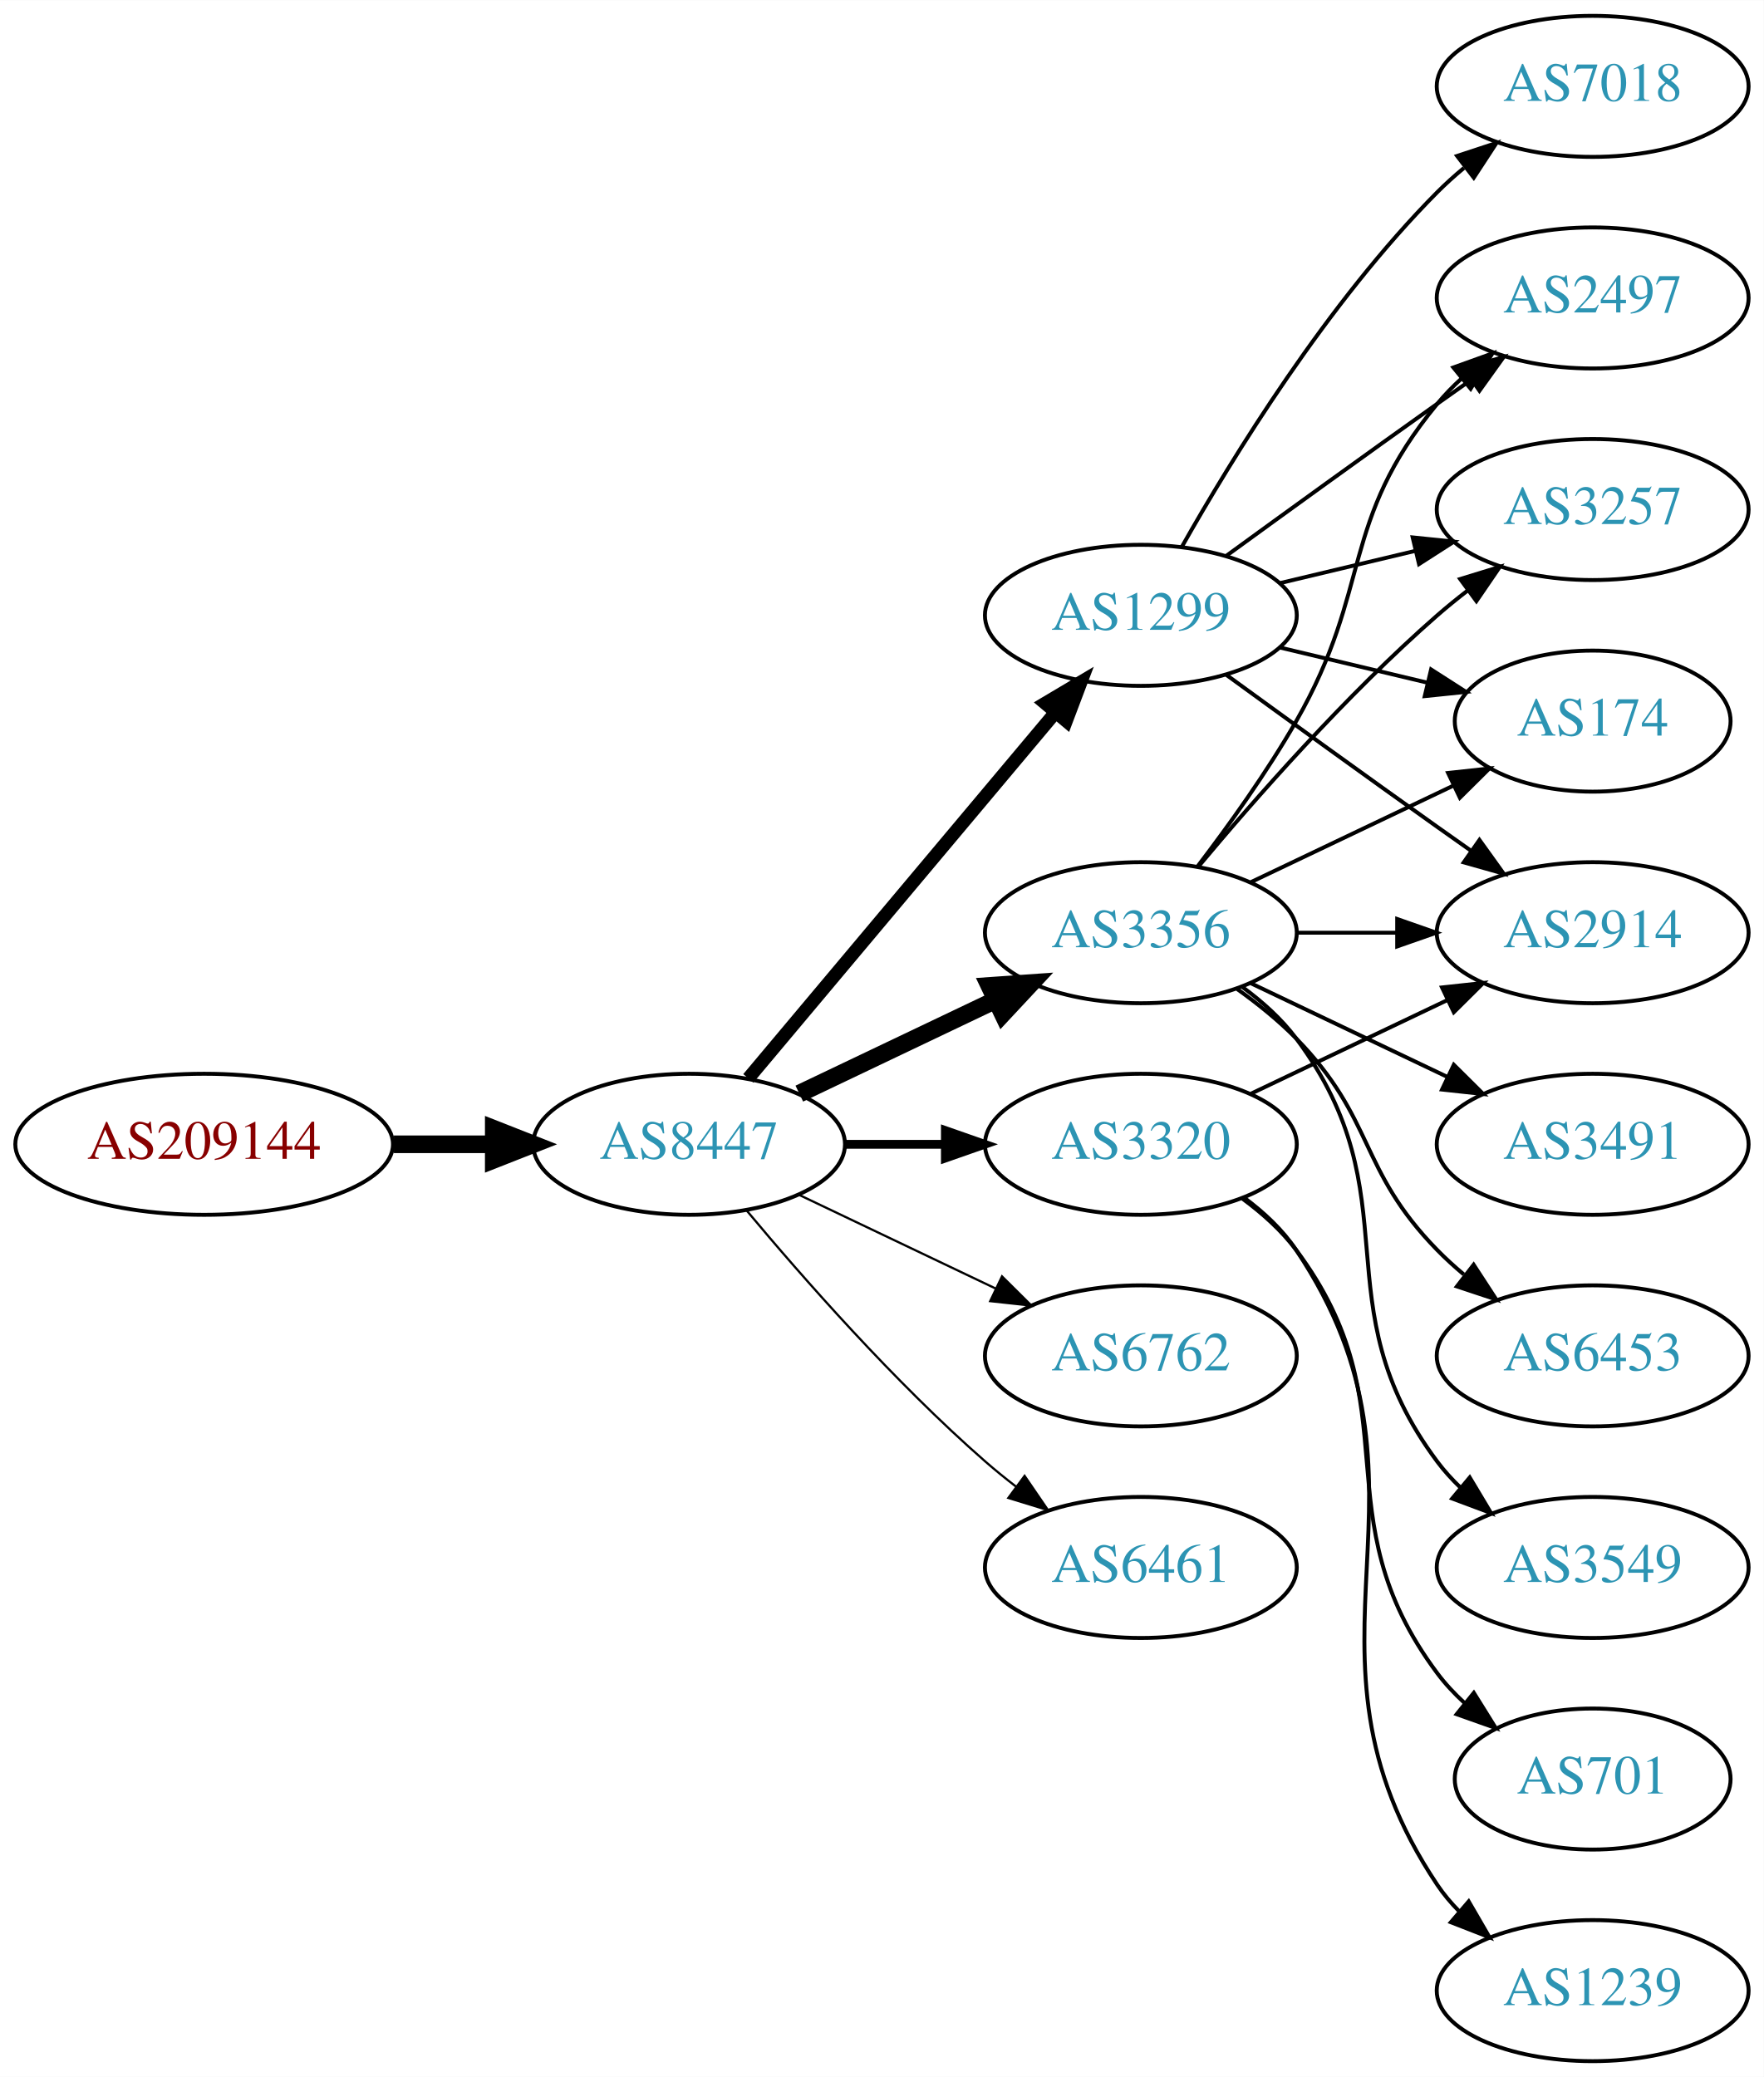
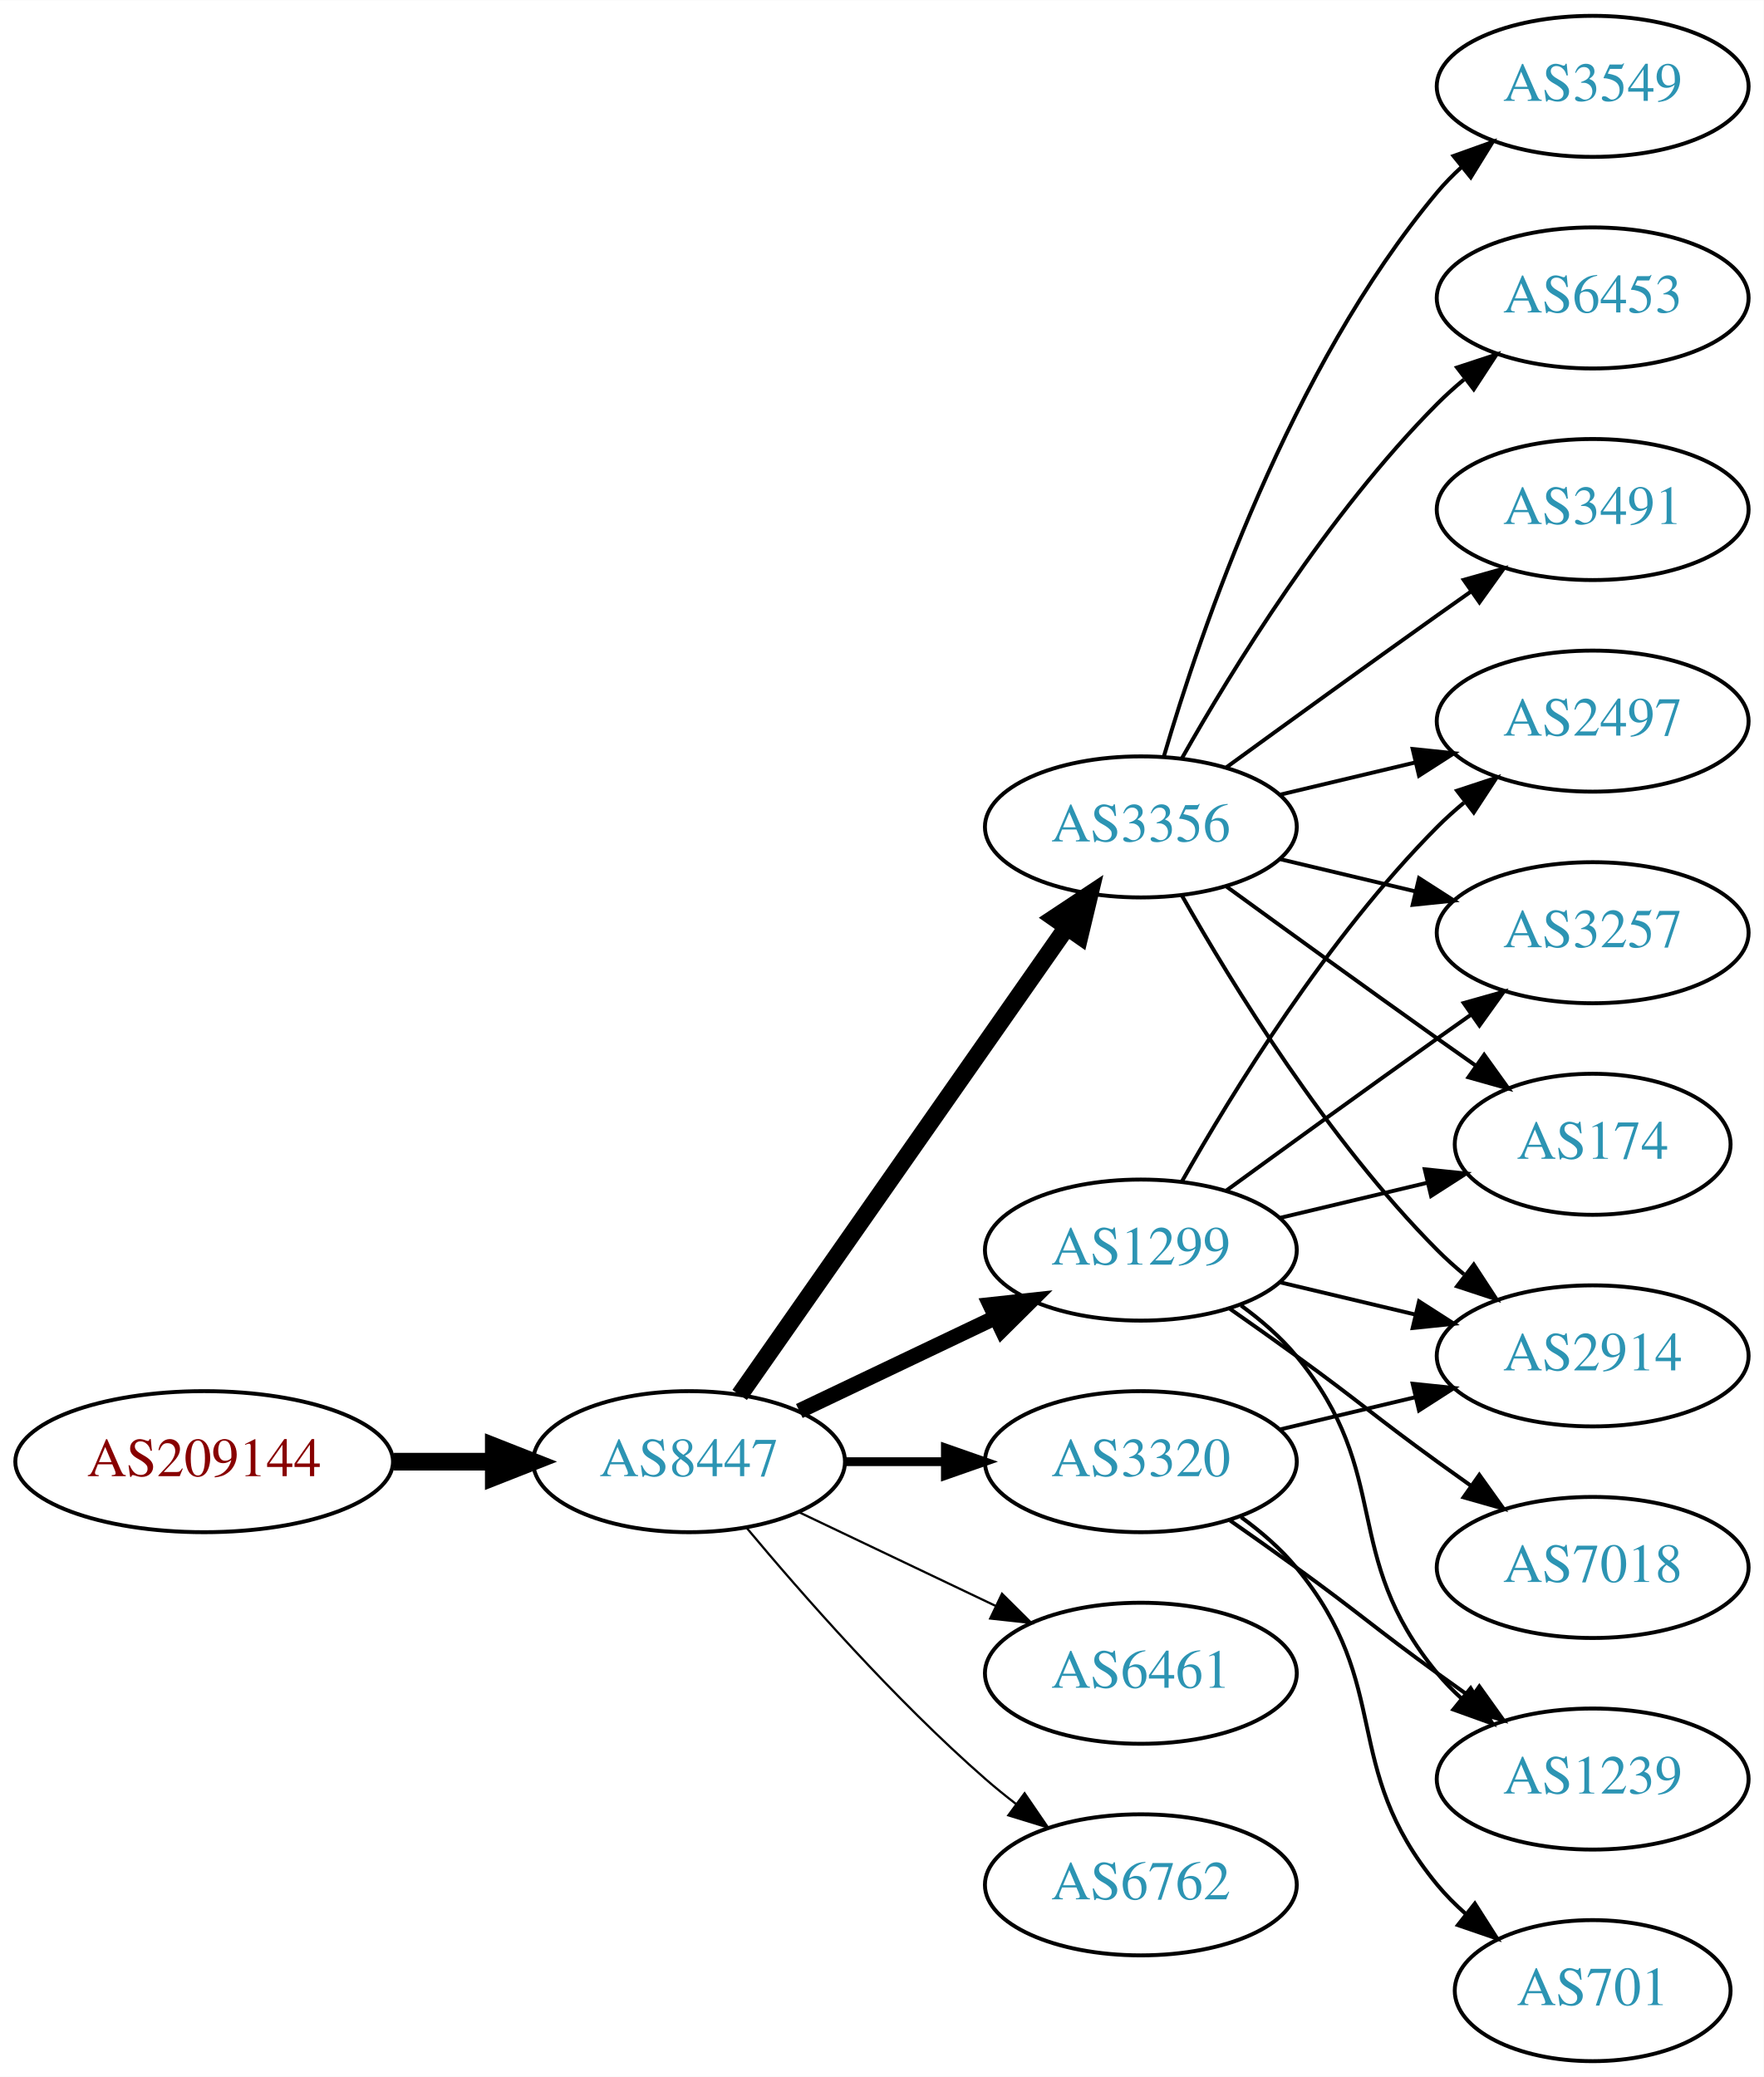
<svg xmlns="http://www.w3.org/2000/svg" xmlns:xlink="http://www.w3.org/1999/xlink" width="450pt" height="530pt" viewBox="0.00 0.00 450.07 530.00">
  <g id="graph0" class="graph" transform="scale(1 1) rotate(0) translate(4 526)">
    <polygon fill="white" stroke="none" points="-4,4 -4,-526 446.07,-526 446.07,4 -4,4" />
    <g id="node1" class="node">
      <g id="a_node1">
        <a xlink:href="/asn/209144" xlink:title="AS209144 ~ Zellstoff Poels AG [AT]">
-           <ellipse fill="#ffffff" stroke="black" cx="48.096" cy="-234" rx="48.192" ry="18" />
-           <text text-anchor="middle" x="48.096" y="-230.3" font-family="Times,serif" font-size="14.00" fill="#880000">AS209144</text>
+           <ellipse fill="#ffffff" stroke="black" cx="48.096" cy="-153" rx="48.192" ry="18" />
+           <text text-anchor="middle" x="48.096" y="-149.3" font-family="Times,serif" font-size="14.00" fill="#880000">AS209144</text>
        </a>
      </g>
    </g>
    <g id="node2" class="node">
      <g id="a_node2">
        <a xlink:href="/asn/8447" xlink:title="AS8447 ~ A1 Telekom Austria AG [AT]">
-           <ellipse fill="#ffffff" stroke="black" cx="171.838" cy="-234" rx="39.794" ry="18" />
-           <text text-anchor="middle" x="171.838" y="-230.3" font-family="Times,serif" font-size="14.00" fill="#2c94b3">AS8447</text>
+           <ellipse fill="#ffffff" stroke="black" cx="171.838" cy="-153" rx="39.794" ry="18" />
+           <text text-anchor="middle" x="171.838" y="-149.3" font-family="Times,serif" font-size="14.00" fill="#2c94b3">AS8447</text>
        </a>
      </g>
    </g>
    <g id="edge1" class="edge">
-       <path fill="none" stroke="black" stroke-width="4.5" d="M96.513,-234C104.867,-234 113.577,-234 121.969,-234" />
-       <polygon fill="black" stroke="black" stroke-width="4.5" points="122.004,-237.938 132.004,-234 122.004,-230.063 122.004,-237.938" />
+       <path fill="none" stroke="black" stroke-width="4.5" d="M96.513,-153C104.867,-153 113.577,-153 121.969,-153" />
+       <polygon fill="black" stroke="black" stroke-width="4.5" points="122.004,-156.938 132.004,-153 122.004,-149.063 122.004,-156.938" />
    </g>
    <g id="node3" class="node">
      <g id="a_node3">
-         <a xlink:href="/asn/1299" xlink:title="AS1299 ~ Telia Carrier [EU]">
-           <ellipse fill="#ffffff" stroke="black" cx="287.131" cy="-369" rx="39.794" ry="18" />
-           <text text-anchor="middle" x="287.131" y="-365.3" font-family="Times,serif" font-size="14.00" fill="#2c94b3">AS1299</text>
+         <a xlink:href="/asn/3356" xlink:title="AS3356 ~ Level 3 Parent, LLC [US]">
+           <ellipse fill="#ffffff" stroke="black" cx="287.131" cy="-315" rx="39.794" ry="18" />
+           <text text-anchor="middle" x="287.131" y="-311.3" font-family="Times,serif" font-size="14.00" fill="#2c94b3">AS3356</text>
        </a>
      </g>
    </g>
    <g id="edge2" class="edge">
-       <path fill="none" stroke="black" stroke-width="3.375" d="M186.958,-250.825C206.632,-274.269 242.436,-316.934 265.215,-344.076" />
-       <polygon fill="black" stroke="black" stroke-width="3.375" points="262.724,-346.553 271.833,-351.963 268.086,-342.053 262.724,-346.553" />
+       <path fill="none" stroke="black" stroke-width="4.5" d="M184.748,-170.031C204.67,-198.517 244.859,-255.985 268.209,-289.374" />
+       <polygon fill="black" stroke="black" stroke-width="4.5" points="265.082,-291.772 274.039,-297.71 271.535,-287.258 265.082,-291.772" />
    </g>
    <g id="node4" class="node">
      <g id="a_node4">
-         <a xlink:href="/asn/3356" xlink:title="AS3356 ~ Level 3 Parent, LLC [US]">
-           <ellipse fill="#ffffff" stroke="black" cx="287.131" cy="-288" rx="39.794" ry="18" />
-           <text text-anchor="middle" x="287.131" y="-284.3" font-family="Times,serif" font-size="14.00" fill="#2c94b3">AS3356</text>
+         <a xlink:href="/asn/3320" xlink:title="AS3320 ~ DTAG [DE]">
+           <ellipse fill="#ffffff" stroke="black" cx="287.131" cy="-153" rx="39.794" ry="18" />
+           <text text-anchor="middle" x="287.131" y="-149.3" font-family="Times,serif" font-size="14.00" fill="#2c94b3">AS3320</text>
        </a>
      </g>
    </g>
    <g id="edge3" class="edge">
-       <path fill="none" stroke="black" stroke-width="4.5" d="M199.974,-246.934C214.968,-254.081 233.789,-263.052 250.013,-270.785" />
-       <polygon fill="black" stroke="black" stroke-width="4.5" points="248.495,-274.423 259.216,-275.171 251.883,-267.314 248.495,-274.423" />
+       <path fill="none" stroke="black" stroke-width="2.25" d="M211.51,-153C219.713,-153 228.477,-153 237.009,-153" />
+       <polygon fill="black" stroke="black" stroke-width="2.25" points="237.248,-156.5 247.248,-153 237.248,-149.5 237.248,-156.5" />
    </g>
    <g id="node5" class="node">
      <g id="a_node5">
-         <a xlink:href="/asn/6762" xlink:title="AS6762 ~ TELECOM ITALIA SPARKLE S.p.A. [IT]">
-           <ellipse fill="#ffffff" stroke="black" cx="287.131" cy="-180" rx="39.794" ry="18" />
-           <text text-anchor="middle" x="287.131" y="-176.3" font-family="Times,serif" font-size="14.00" fill="#2c94b3">AS6762</text>
+         <a xlink:href="/asn/1299" xlink:title="AS1299 ~ Telia Carrier [EU]">
+           <ellipse fill="#ffffff" stroke="black" cx="287.131" cy="-207" rx="39.794" ry="18" />
+           <text text-anchor="middle" x="287.131" y="-203.3" font-family="Times,serif" font-size="14.00" fill="#2c94b3">AS1299</text>
        </a>
      </g>
    </g>
    <g id="edge4" class="edge">
-       <path fill="none" stroke="black" stroke-width="0.562" d="M199.974,-221.066C214.968,-213.919 233.789,-204.948 250.013,-197.215" />
-       <polygon fill="black" stroke="black" stroke-width="0.562" points="251.695,-200.291 259.216,-192.829 248.683,-193.972 251.695,-200.291" />
+       <path fill="none" stroke="black" stroke-width="3.938" d="M199.974,-165.934C214.968,-173.081 233.789,-182.052 250.013,-189.785" />
+       <polygon fill="black" stroke="black" stroke-width="3.938" points="248.683,-193.028 259.216,-194.171 251.695,-186.709 248.683,-193.028" />
    </g>
    <g id="node6" class="node">
      <g id="a_node6">
-         <a xlink:href="/asn/3320" xlink:title="AS3320 ~ DTAG [DE]">
-           <ellipse fill="#ffffff" stroke="black" cx="287.131" cy="-234" rx="39.794" ry="18" />
-           <text text-anchor="middle" x="287.131" y="-230.3" font-family="Times,serif" font-size="14.00" fill="#2c94b3">AS3320</text>
+         <a xlink:href="/asn/6461" xlink:title="AS6461 ~ Zayo Bandwidth [US]">
+           <ellipse fill="#ffffff" stroke="black" cx="287.131" cy="-99" rx="39.794" ry="18" />
+           <text text-anchor="middle" x="287.131" y="-95.3" font-family="Times,serif" font-size="14.00" fill="#2c94b3">AS6461</text>
        </a>
      </g>
    </g>
    <g id="edge5" class="edge">
-       <path fill="none" stroke="black" stroke-width="2.25" d="M211.51,-234C219.713,-234 228.477,-234 237.009,-234" />
-       <polygon fill="black" stroke="black" stroke-width="2.25" points="237.248,-237.5 247.248,-234 237.248,-230.5 237.248,-237.5" />
+       <path fill="none" stroke="black" stroke-width="0.562" d="M199.974,-140.066C214.968,-132.919 233.789,-123.948 250.013,-116.215" />
+       <polygon fill="black" stroke="black" stroke-width="0.562" points="251.695,-119.291 259.216,-111.829 248.683,-112.972 251.695,-119.291" />
    </g>
    <g id="node7" class="node">
      <g id="a_node7">
-         <a xlink:href="/asn/6461" xlink:title="AS6461 ~ Zayo Bandwidth [US]">
-           <ellipse fill="#ffffff" stroke="black" cx="287.131" cy="-126" rx="39.794" ry="18" />
-           <text text-anchor="middle" x="287.131" y="-122.3" font-family="Times,serif" font-size="14.00" fill="#2c94b3">AS6461</text>
+         <a xlink:href="/asn/6762" xlink:title="AS6762 ~ TELECOM ITALIA SPARKLE S.p.A. [IT]">
+           <ellipse fill="#ffffff" stroke="black" cx="287.131" cy="-45" rx="39.794" ry="18" />
+           <text text-anchor="middle" x="287.131" y="-41.3" font-family="Times,serif" font-size="14.00" fill="#2c94b3">AS6762</text>
        </a>
      </g>
    </g>
    <g id="edge6" class="edge">
-       <path fill="none" stroke="black" stroke-width="0.562" d="M186.468,-217.183C200.751,-200.071 224.297,-173.255 247.484,-153 249.95,-150.846 252.589,-148.706 255.286,-146.628" />
-       <polygon fill="black" stroke="black" stroke-width="0.562" points="257.459,-149.375 263.44,-140.63 253.311,-143.736 257.459,-149.375" />
+       <path fill="none" stroke="black" stroke-width="0.562" d="M186.468,-136.183C200.751,-119.071 224.297,-92.255 247.484,-72 249.95,-69.846 252.589,-67.706 255.286,-65.628" />
+       <polygon fill="black" stroke="black" stroke-width="0.562" points="257.459,-68.375 263.44,-59.63 253.311,-62.736 257.459,-68.375" />
    </g>
    <g id="node8" class="node">
      <g id="a_node8">
-         <a xlink:href="/asn/2497" xlink:title="AS2497 ~ Internet Initiative Japan Inc. [JP]">
-           <ellipse fill="#ffffff" stroke="black" cx="402.424" cy="-450" rx="39.794" ry="18" />
-           <text text-anchor="middle" x="402.424" y="-446.3" font-family="Times,serif" font-size="14.00" fill="#2c94b3">AS2497</text>
+         <a xlink:href="/asn/3549" xlink:title="AS3549 ~ Level 3 Parent, LLC [US]">
+           <ellipse fill="#ffffff" stroke="black" cx="402.424" cy="-504" rx="39.794" ry="18" />
+           <text text-anchor="middle" x="402.424" y="-500.3" font-family="Times,serif" font-size="14.00" fill="#2c94b3">AS3549</text>
        </a>
      </g>
    </g>
    <g id="edge7" class="edge">
-       <path fill="none" stroke="black" d="M308.979,-384.222C323.913,-395.091 344.527,-410.025 362.777,-423 365.598,-425.005 368.541,-427.085 371.489,-429.159" />
-       <polygon fill="black" stroke="black" points="369.516,-432.05 379.714,-434.926 373.535,-426.319 369.516,-432.05" />
+       <path fill="none" stroke="black" d="M293.005,-333.002C302.319,-364.844 325.136,-431.981 362.777,-477 364.648,-479.237 366.746,-481.374 368.972,-483.396" />
+       <polygon fill="black" stroke="black" points="366.916,-486.234 376.891,-489.804 371.319,-480.793 366.916,-486.234" />
    </g>
    <g id="node9" class="node">
      <g id="a_node9">
-         <a xlink:href="/asn/7018" xlink:title="AS7018 ~ AT&amp;T Services, Inc. [US]">
-           <ellipse fill="#ffffff" stroke="black" cx="402.424" cy="-504" rx="39.794" ry="18" />
-           <text text-anchor="middle" x="402.424" y="-500.3" font-family="Times,serif" font-size="14.00" fill="#2c94b3">AS7018</text>
+         <a xlink:href="/asn/2497" xlink:title="AS2497 ~ Internet Initiative Japan Inc. [JP]">
+           <ellipse fill="#ffffff" stroke="black" cx="402.424" cy="-342" rx="39.794" ry="18" />
+           <text text-anchor="middle" x="402.424" y="-338.3" font-family="Times,serif" font-size="14.00" fill="#2c94b3">AS2497</text>
        </a>
      </g>
    </g>
    <g id="edge8" class="edge">
-       <path fill="none" stroke="black" d="M297.591,-386.49C310.373,-409.096 334.805,-448.886 362.777,-477 364.888,-479.121 367.184,-481.188 369.57,-483.171" />
-       <polygon fill="black" stroke="black" points="367.822,-486.242 377.885,-489.556 372.085,-480.69 367.822,-486.242" />
+       <path fill="none" stroke="black" d="M322.738,-323.248C333.609,-325.838 345.764,-328.735 357.206,-331.462" />
+       <polygon fill="black" stroke="black" points="356.49,-334.889 367.029,-333.803 358.112,-328.08 356.49,-334.889" />
    </g>
    <g id="node10" class="node">
      <g id="a_node10">
        <a xlink:href="/asn/3257" xlink:title="AS3257 ~ GTT [DE]">
-           <ellipse fill="#ffffff" stroke="black" cx="402.424" cy="-396" rx="39.794" ry="18" />
-           <text text-anchor="middle" x="402.424" y="-392.3" font-family="Times,serif" font-size="14.00" fill="#2c94b3">AS3257</text>
+           <ellipse fill="#ffffff" stroke="black" cx="402.424" cy="-288" rx="39.794" ry="18" />
+           <text text-anchor="middle" x="402.424" y="-284.3" font-family="Times,serif" font-size="14.00" fill="#2c94b3">AS3257</text>
        </a>
      </g>
    </g>
    <g id="edge9" class="edge">
-       <path fill="none" stroke="black" d="M322.738,-377.248C333.609,-379.838 345.764,-382.735 357.206,-385.462" />
-       <polygon fill="black" stroke="black" points="356.49,-388.889 367.029,-387.803 358.112,-382.08 356.49,-388.889" />
+       <path fill="none" stroke="black" d="M322.738,-306.752C333.609,-304.162 345.764,-301.265 357.206,-298.538" />
+       <polygon fill="black" stroke="black" points="358.112,-301.92 367.029,-296.197 356.49,-295.111 358.112,-301.92" />
    </g>
    <g id="node11" class="node">
      <g id="a_node11">
-         <a xlink:href="/asn/174" xlink:title="AS174 ~ Cogent Communications [US]">
-           <ellipse fill="#ffffff" stroke="black" cx="402.424" cy="-342" rx="35.194" ry="18" />
-           <text text-anchor="middle" x="402.424" y="-338.3" font-family="Times,serif" font-size="14.00" fill="#2c94b3">AS174</text>
+         <a xlink:href="/asn/6453" xlink:title="AS6453 ~ TATA COMMUNICATIONS (AMERICA) INC [US]">
+           <ellipse fill="#ffffff" stroke="black" cx="402.424" cy="-450" rx="39.794" ry="18" />
+           <text text-anchor="middle" x="402.424" y="-446.3" font-family="Times,serif" font-size="14.00" fill="#2c94b3">AS6453</text>
        </a>
      </g>
    </g>
    <g id="edge10" class="edge">
-       <path fill="none" stroke="black" d="M322.738,-360.752C334.533,-357.942 347.837,-354.771 360.105,-351.847" />
-       <polygon fill="black" stroke="black" points="361.194,-355.186 370.11,-349.463 359.571,-348.376 361.194,-355.186" />
+       <path fill="none" stroke="black" d="M297.591,-332.49C310.373,-355.096 334.805,-394.886 362.777,-423 364.888,-425.121 367.184,-427.188 369.57,-429.171" />
+       <polygon fill="black" stroke="black" points="367.822,-432.242 377.885,-435.556 372.085,-426.69 367.822,-432.242" />
    </g>
    <g id="node12" class="node">
      <g id="a_node12">
-         <a xlink:href="/asn/2914" xlink:title="AS2914 ~ NTT America, Inc. [US]">
-           <ellipse fill="#ffffff" stroke="black" cx="402.424" cy="-288" rx="39.794" ry="18" />
-           <text text-anchor="middle" x="402.424" y="-284.3" font-family="Times,serif" font-size="14.00" fill="#2c94b3">AS2914</text>
+         <a xlink:href="/asn/3491" xlink:title="AS3491 ~ PCCW Global, Inc. [US]">
+           <ellipse fill="#ffffff" stroke="black" cx="402.424" cy="-396" rx="39.794" ry="18" />
+           <text text-anchor="middle" x="402.424" y="-392.3" font-family="Times,serif" font-size="14.00" fill="#2c94b3">AS3491</text>
        </a>
      </g>
    </g>
    <g id="edge11" class="edge">
-       <path fill="none" stroke="black" d="M308.979,-353.778C323.913,-342.909 344.527,-327.975 362.777,-315 365.598,-312.995 368.541,-310.915 371.489,-308.841" />
-       <polygon fill="black" stroke="black" points="373.535,-311.681 379.714,-303.074 369.516,-305.95 373.535,-311.681" />
-     </g>
-     <g id="edge17" class="edge">
-       <path fill="none" stroke="black" d="M301.592,-304.913C309.485,-315.27 319.335,-328.992 326.777,-342 346.342,-376.194 337.713,-392.606 362.777,-423 364.633,-425.25 366.72,-427.396 368.939,-429.424" />
-       <polygon fill="black" stroke="black" points="366.874,-432.256 376.843,-435.844 371.287,-426.823 366.874,-432.256" />
-     </g>
-     <g id="edge15" class="edge">
-       <path fill="none" stroke="black" d="M301.761,-304.817C316.044,-321.929 339.59,-348.745 362.777,-369 365.243,-371.154 367.882,-373.294 370.579,-375.372" />
-       <polygon fill="black" stroke="black" points="368.604,-378.264 378.733,-381.37 372.752,-372.625 368.604,-378.264" />
-     </g>
-     <g id="edge16" class="edge">
-       <path fill="none" stroke="black" d="M315.267,-300.934C330.699,-308.29 350.185,-317.577 366.72,-325.459" />
-       <polygon fill="black" stroke="black" points="365.529,-328.768 376.062,-329.911 368.54,-322.449 365.529,-328.768" />
-     </g>
-     <g id="edge18" class="edge">
-       <path fill="none" stroke="black" d="M326.803,-288C335.006,-288 343.77,-288 352.302,-288" />
-       <polygon fill="black" stroke="black" points="352.541,-291.5 362.541,-288 352.541,-284.5 352.541,-291.5" />
+       <path fill="none" stroke="black" d="M308.979,-330.222C323.913,-341.091 344.527,-356.025 362.777,-369 365.598,-371.005 368.541,-373.085 371.489,-375.159" />
+       <polygon fill="black" stroke="black" points="369.516,-378.05 379.714,-380.926 373.535,-372.319 369.516,-378.05" />
    </g>
    <g id="node13" class="node">
      <g id="a_node13">
-         <a xlink:href="/asn/3491" xlink:title="AS3491 ~ PCCW Global, Inc. [US]">
-           <ellipse fill="#ffffff" stroke="black" cx="402.424" cy="-234" rx="39.794" ry="18" />
-           <text text-anchor="middle" x="402.424" y="-230.3" font-family="Times,serif" font-size="14.00" fill="#2c94b3">AS3491</text>
+         <a xlink:href="/asn/2914" xlink:title="AS2914 ~ NTT America, Inc. [US]">
+           <ellipse fill="#ffffff" stroke="black" cx="402.424" cy="-180" rx="39.794" ry="18" />
+           <text text-anchor="middle" x="402.424" y="-176.3" font-family="Times,serif" font-size="14.00" fill="#2c94b3">AS2914</text>
        </a>
      </g>
    </g>
    <g id="edge12" class="edge">
-       <path fill="none" stroke="black" d="M315.267,-275.066C330.261,-267.919 349.082,-258.948 365.306,-251.215" />
-       <polygon fill="black" stroke="black" points="366.988,-254.291 374.509,-246.829 363.976,-247.972 366.988,-254.291" />
+       <path fill="none" stroke="black" d="M297.591,-297.51C310.373,-274.904 334.805,-235.114 362.777,-207 364.888,-204.879 367.184,-202.812 369.57,-200.829" />
+       <polygon fill="black" stroke="black" points="372.085,-203.31 377.885,-194.444 367.822,-197.758 372.085,-203.31" />
    </g>
    <g id="node14" class="node">
      <g id="a_node14">
-         <a xlink:href="/asn/6453" xlink:title="AS6453 ~ TATA COMMUNICATIONS (AMERICA) INC [US]">
-           <ellipse fill="#ffffff" stroke="black" cx="402.424" cy="-180" rx="39.794" ry="18" />
-           <text text-anchor="middle" x="402.424" y="-176.3" font-family="Times,serif" font-size="14.00" fill="#2c94b3">AS6453</text>
+         <a xlink:href="/asn/174" xlink:title="AS174 ~ Cogent Communications [US]">
+           <ellipse fill="#ffffff" stroke="black" cx="402.424" cy="-234" rx="35.194" ry="18" />
+           <text text-anchor="middle" x="402.424" y="-230.3" font-family="Times,serif" font-size="14.00" fill="#2c94b3">AS174</text>
        </a>
      </g>
    </g>
    <g id="edge13" class="edge">
-       <path fill="none" stroke="black" d="M311.725,-273.611C316.981,-269.852 322.313,-265.563 326.777,-261 346.95,-240.383 342.605,-227.617 362.777,-207 364.87,-204.861 367.154,-202.782 369.53,-200.79" />
-       <polygon fill="black" stroke="black" points="372.049,-203.268 377.83,-194.389 367.774,-197.725 372.049,-203.268" />
+       <path fill="none" stroke="black" d="M308.979,-299.778C323.913,-288.909 344.527,-273.975 362.777,-261 365.988,-258.718 369.357,-256.339 372.711,-253.982" />
+       <polygon fill="black" stroke="black" points="374.74,-256.834 380.922,-248.23 370.723,-251.101 374.74,-256.834" />
+     </g>
+     <g id="edge16" class="edge">
+       <path fill="none" stroke="black" d="M322.738,-161.248C333.609,-163.838 345.764,-166.735 357.206,-169.462" />
+       <polygon fill="black" stroke="black" points="356.49,-172.889 367.029,-171.803 358.112,-166.08 356.49,-172.889" />
    </g>
    <g id="node15" class="node">
      <g id="a_node15">
-         <a xlink:href="/asn/3549" xlink:title="AS3549 ~ Level 3 Parent, LLC [US]">
-           <ellipse fill="#ffffff" stroke="black" cx="402.424" cy="-126" rx="39.794" ry="18" />
-           <text text-anchor="middle" x="402.424" y="-122.3" font-family="Times,serif" font-size="14.00" fill="#2c94b3">AS3549</text>
+         <a xlink:href="/asn/1239" xlink:title="AS1239 ~ Sprint [US]">
+           <ellipse fill="#ffffff" stroke="black" cx="402.424" cy="-72" rx="39.794" ry="18" />
+           <text text-anchor="middle" x="402.424" y="-68.3" font-family="Times,serif" font-size="14.00" fill="#2c94b3">AS1239</text>
        </a>
      </g>
    </g>
    <g id="edge14" class="edge">
-       <path fill="none" stroke="black" d="M313.062,-274.118C318.138,-270.389 323.056,-265.984 326.777,-261 357.049,-220.458 332.506,-193.542 362.777,-153 364.522,-150.664 366.529,-148.455 368.693,-146.383" />
-       <polygon fill="black" stroke="black" points="371.052,-148.973 376.493,-139.882 366.57,-143.595 371.052,-148.973" />
-     </g>
-     <g id="edge20" class="edge">
-       <path fill="none" stroke="black" d="M315.267,-246.934C330.261,-254.081 349.082,-263.052 365.306,-270.785" />
-       <polygon fill="black" stroke="black" points="363.976,-274.028 374.509,-275.171 366.988,-267.709 363.976,-274.028" />
+       <path fill="none" stroke="black" d="M309.888,-137.991C315.422,-134.121 321.341,-129.936 326.777,-126 342.977,-114.271 346.578,-110.729 362.777,-99 365.58,-96.971 368.512,-94.875 371.453,-92.79" />
+       <polygon fill="black" stroke="black" points="373.504,-95.627 379.667,-87.009 369.475,-89.903 373.504,-95.627" />
    </g>
    <g id="node16" class="node">
      <g id="a_node16">
        <a xlink:href="/asn/701" xlink:title="AS701 ~ UUNET [US]">
-           <ellipse fill="#ffffff" stroke="black" cx="402.424" cy="-72" rx="35.194" ry="18" />
-           <text text-anchor="middle" x="402.424" y="-68.3" font-family="Times,serif" font-size="14.00" fill="#2c94b3">AS701</text>
-         </a>
-       </g>
+           <ellipse fill="#ffffff" stroke="black" cx="402.424" cy="-18" rx="35.194" ry="18" />
+           <text text-anchor="middle" x="402.424" y="-14.3" font-family="Times,serif" font-size="14.00" fill="#2c94b3">AS701</text>
+         </a>
+       </g>
+     </g>
+     <g id="edge15" class="edge">
+       <path fill="none" stroke="black" d="M312.712,-138.844C317.806,-135.128 322.82,-130.799 326.777,-126 351.842,-95.606 337.713,-75.394 362.777,-45 364.912,-42.411 367.355,-39.959 369.951,-37.666" />
+       <polygon fill="black" stroke="black" points="372.36,-40.224 378.051,-31.288 368.029,-34.725 372.36,-40.224" />
    </g>
    <g id="edge19" class="edge">
-       <path fill="none" stroke="black" d="M313.062,-220.118C318.138,-216.389 323.056,-211.984 326.777,-207 357.049,-166.458 332.506,-139.542 362.777,-99 364.785,-96.311 367.141,-93.791 369.682,-91.454" />
-       <polygon fill="black" stroke="black" points="372.097,-94.004 377.698,-85.011 367.711,-88.548 372.097,-94.004" />
+       <path fill="none" stroke="black" d="M297.591,-224.49C310.373,-247.096 334.805,-286.886 362.777,-315 364.888,-317.121 367.184,-319.188 369.57,-321.171" />
+       <polygon fill="black" stroke="black" points="367.822,-324.242 377.885,-327.556 372.085,-318.69 367.822,-324.242" />
+     </g>
+     <g id="edge18" class="edge">
+       <path fill="none" stroke="black" d="M308.979,-222.222C323.913,-233.091 344.527,-248.025 362.777,-261 365.598,-263.005 368.541,-265.085 371.489,-267.159" />
+       <polygon fill="black" stroke="black" points="369.516,-270.05 379.714,-272.926 373.535,-264.319 369.516,-270.05" />
+     </g>
+     <g id="edge20" class="edge">
+       <path fill="none" stroke="black" d="M322.738,-198.752C333.609,-196.162 345.764,-193.265 357.206,-190.538" />
+       <polygon fill="black" stroke="black" points="358.112,-193.92 367.029,-188.197 356.49,-187.111 358.112,-193.92" />
+     </g>
+     <g id="edge22" class="edge">
+       <path fill="none" stroke="black" d="M322.738,-215.248C334.533,-218.058 347.837,-221.229 360.105,-224.153" />
+       <polygon fill="black" stroke="black" points="359.571,-227.624 370.11,-226.537 361.194,-220.814 359.571,-227.624" />
+     </g>
+     <g id="edge17" class="edge">
+       <path fill="none" stroke="black" d="M312.712,-192.844C317.806,-189.128 322.82,-184.799 326.777,-180 351.842,-149.606 337.713,-129.394 362.777,-99 364.633,-96.751 366.72,-94.604 368.939,-92.576" />
+       <polygon fill="black" stroke="black" points="371.287,-95.177 376.843,-86.156 366.874,-89.744 371.287,-95.177" />
    </g>
    <g id="node17" class="node">
      <g id="a_node17">
-         <a xlink:href="/asn/1239" xlink:title="AS1239 ~ Sprint [US]">
-           <ellipse fill="#ffffff" stroke="black" cx="402.424" cy="-18" rx="39.794" ry="18" />
-           <text text-anchor="middle" x="402.424" y="-14.3" font-family="Times,serif" font-size="14.00" fill="#2c94b3">AS1239</text>
+         <a xlink:href="/asn/7018" xlink:title="AS7018 ~ AT&amp;T Services, Inc. [US]">
+           <ellipse fill="#ffffff" stroke="black" cx="402.424" cy="-126" rx="39.794" ry="18" />
+           <text text-anchor="middle" x="402.424" y="-122.3" font-family="Times,serif" font-size="14.00" fill="#2c94b3">AS7018</text>
        </a>
      </g>
    </g>
    <g id="edge21" class="edge">
-       <path fill="none" stroke="black" d="M313.45,-220.393C318.506,-216.649 323.318,-212.169 326.777,-207 367.802,-145.706 321.753,-106.294 362.777,-45 364.399,-42.577 366.318,-40.305 368.42,-38.19" />
-       <polygon fill="black" stroke="black" points="370.787,-40.771 376.105,-31.607 366.233,-35.454 370.787,-40.771" />
+       <path fill="none" stroke="black" d="M309.888,-191.991C315.422,-188.121 321.341,-183.936 326.777,-180 342.977,-168.271 346.578,-164.729 362.777,-153 365.58,-150.971 368.512,-148.875 371.453,-146.79" />
+       <polygon fill="black" stroke="black" points="373.504,-149.627 379.667,-141.009 369.475,-143.903 373.504,-149.627" />
    </g>
  </g>
</svg>
